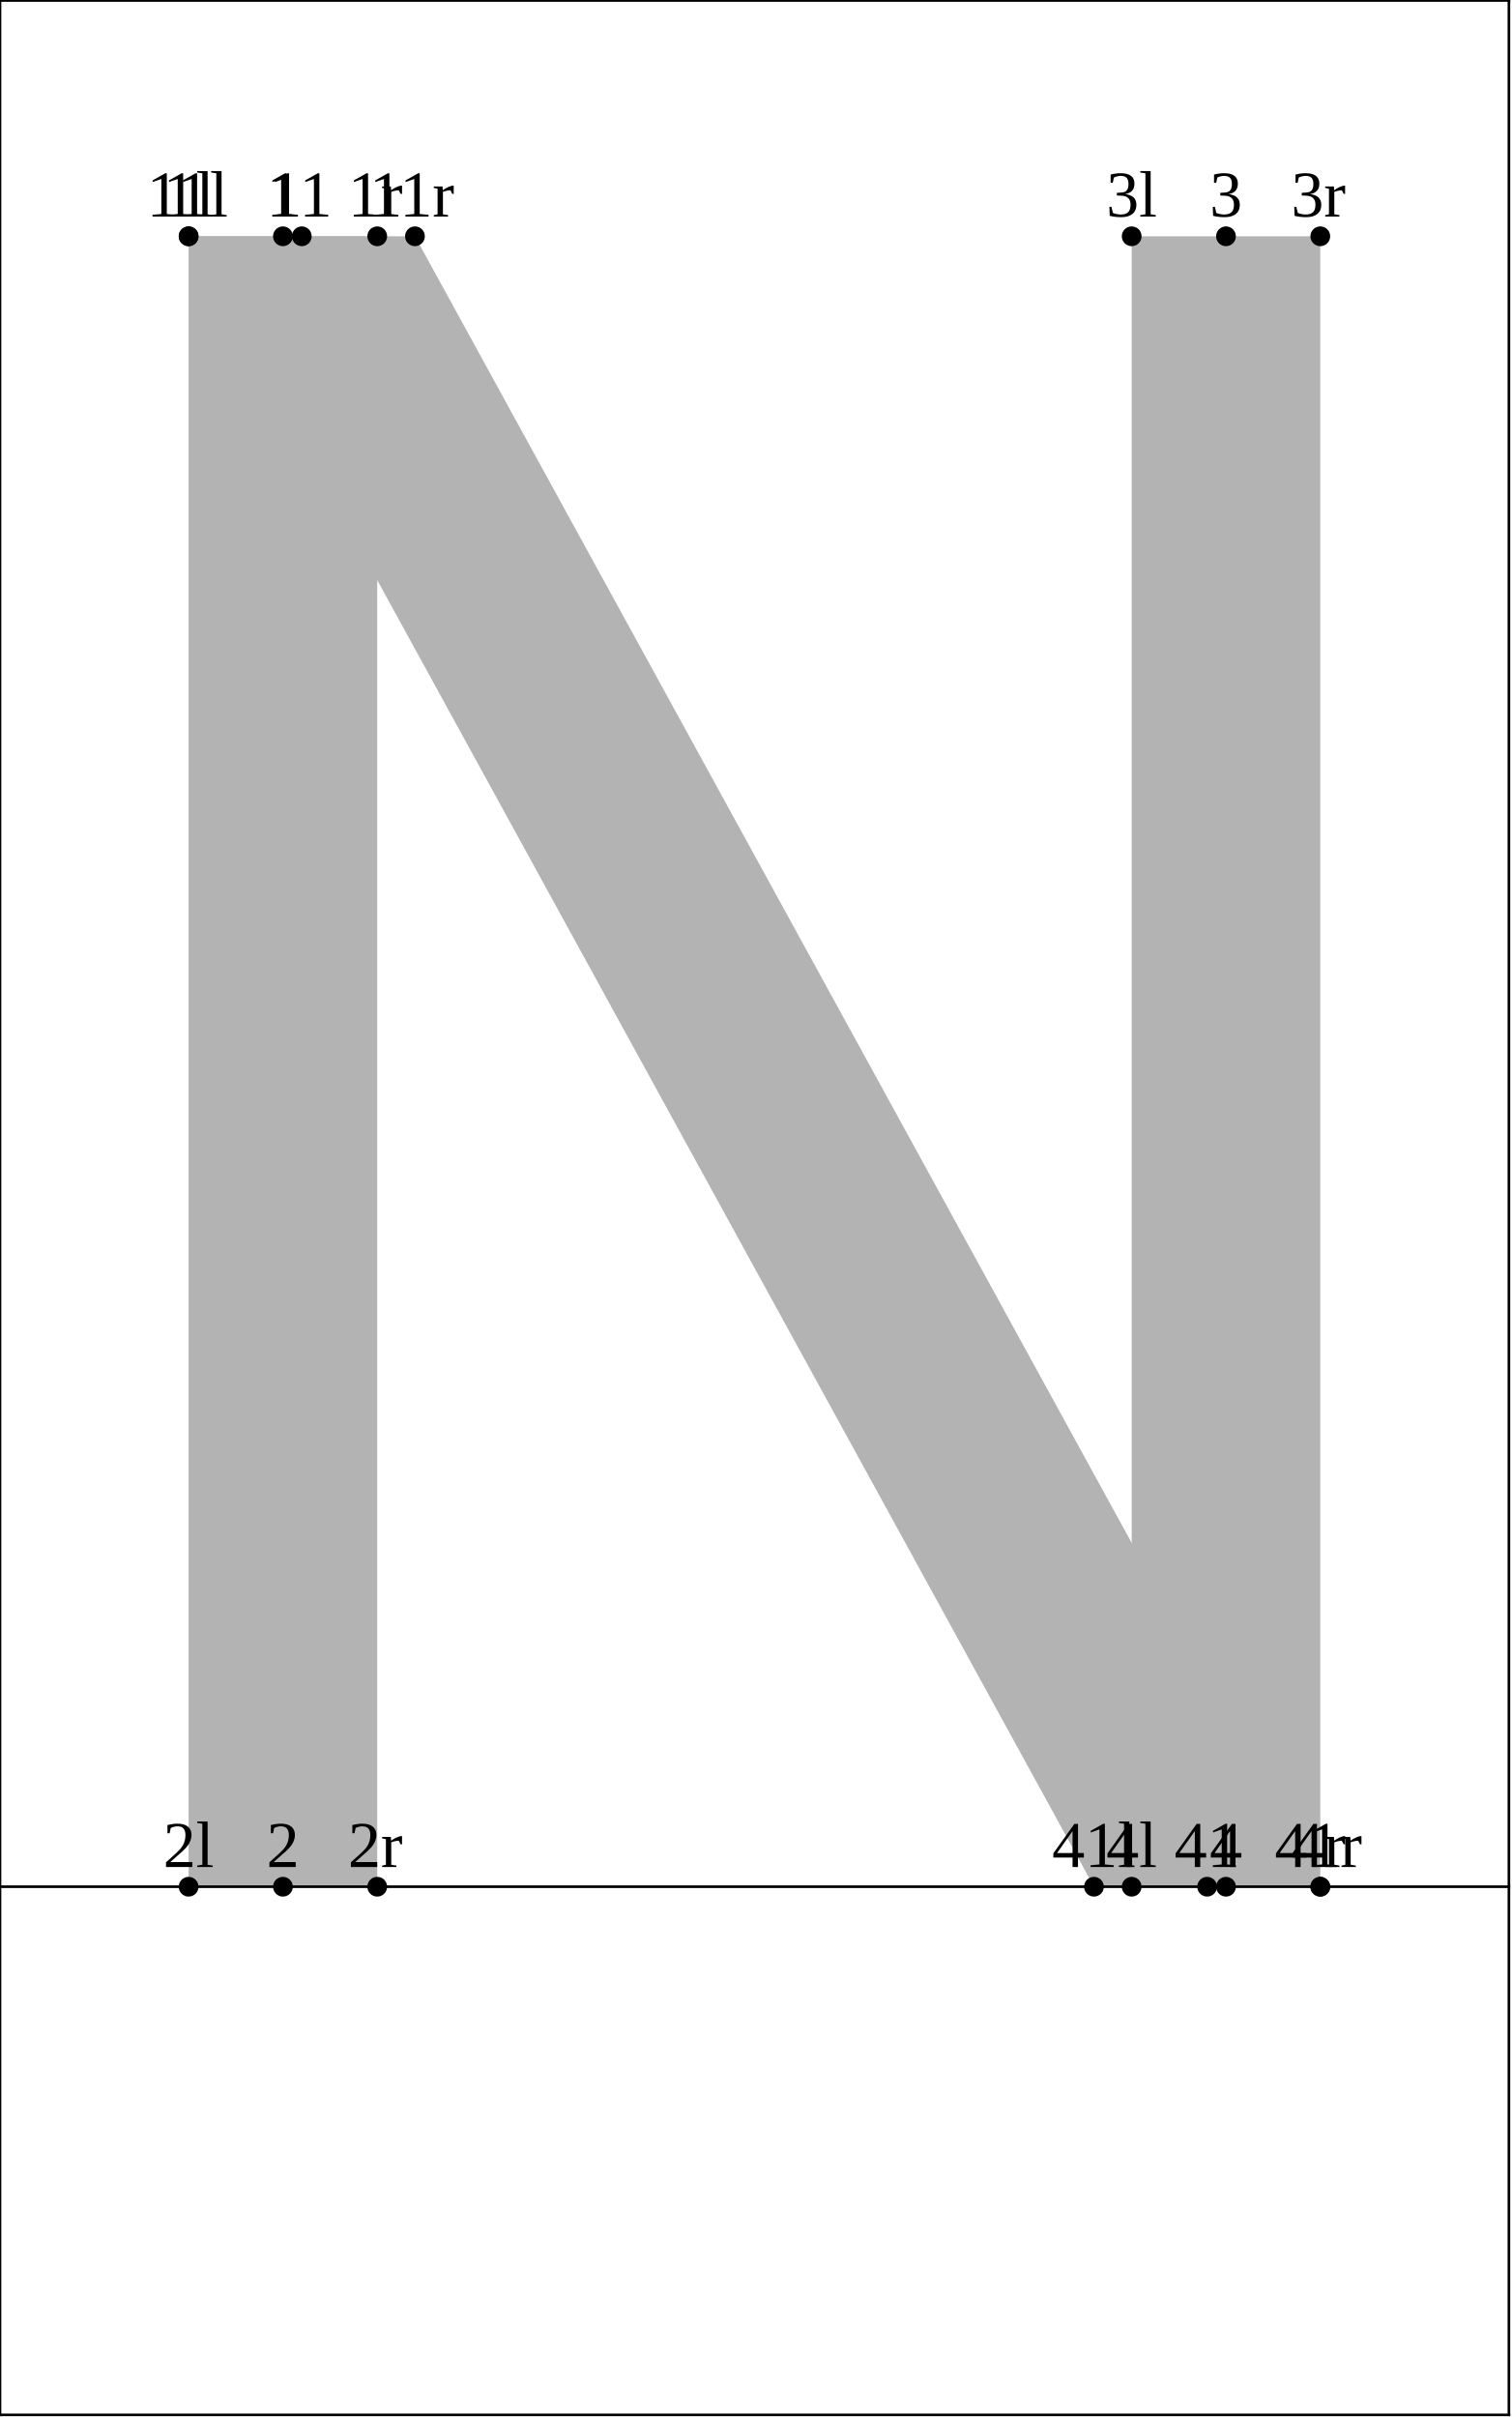
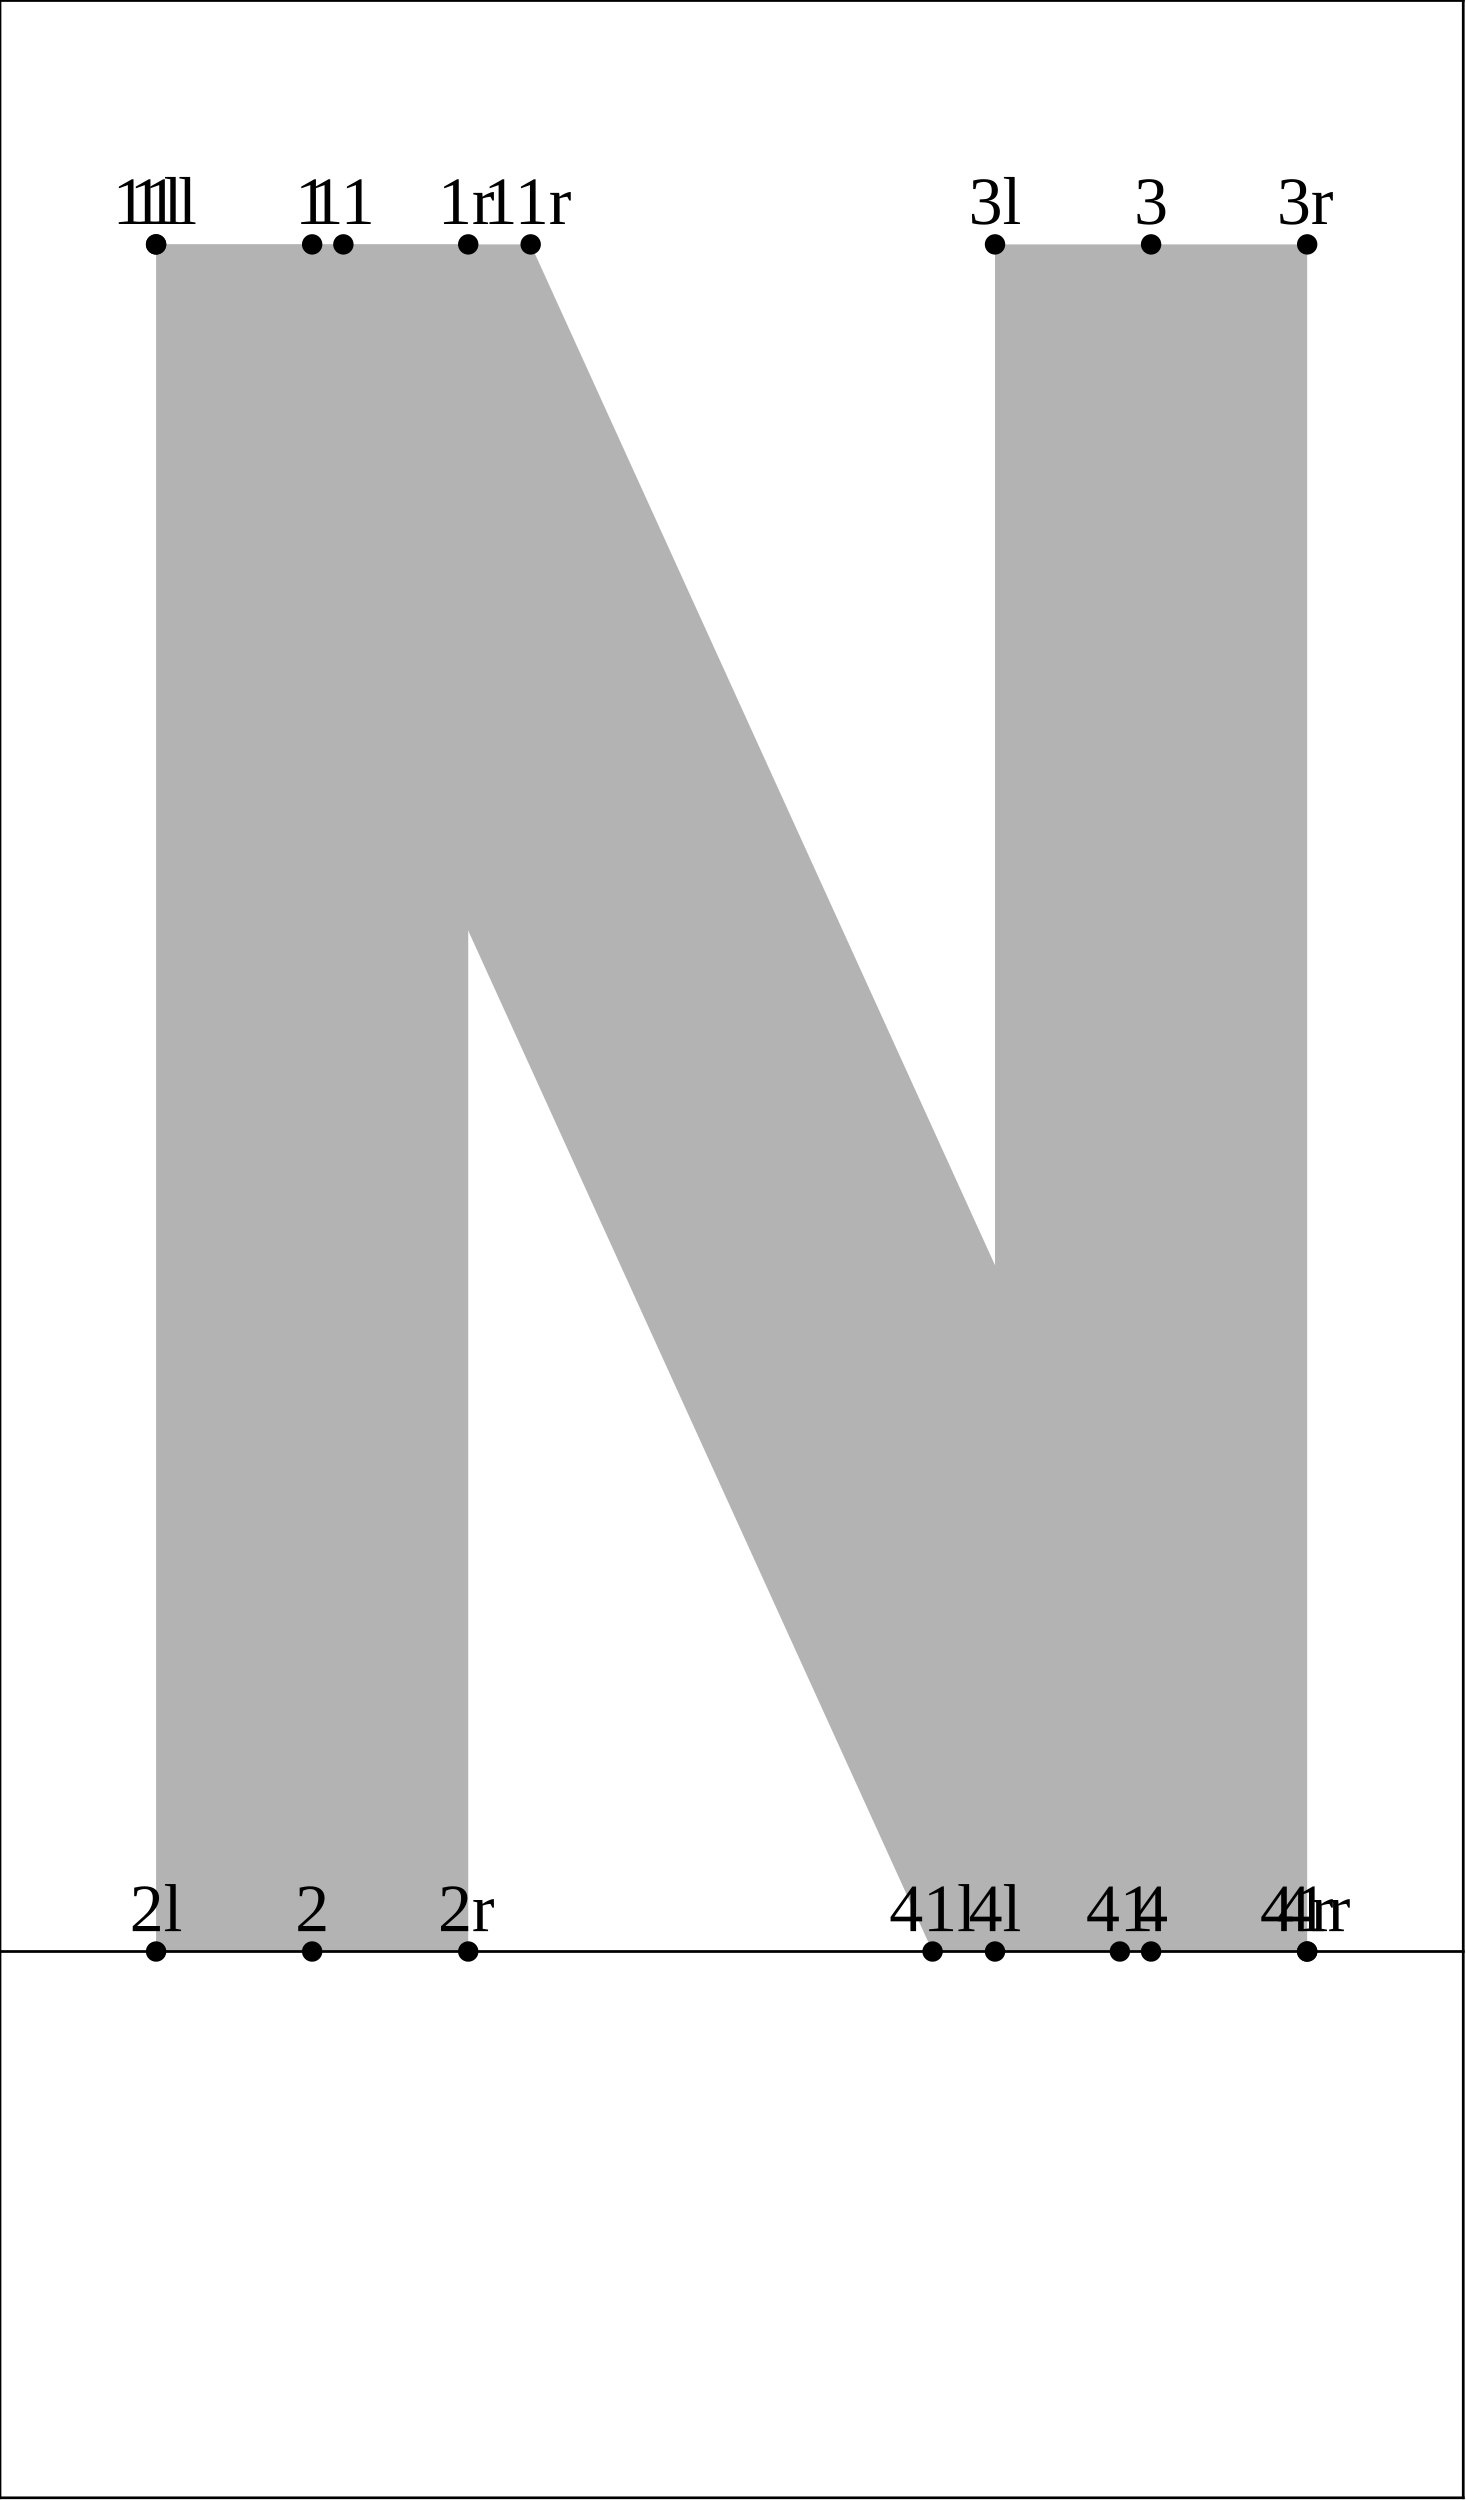
- <svg xmlns="http://www.w3.org/2000/svg" version="1.1" width="229.938" height="367.662" viewBox="0 0 229.938 367.662">
-   <path d="M28.692 35.942L28.692 287L57.385 287L57.385 35.942Z" style="fill: rgb(70%,70%,70%);stroke: none;" />
-   <path d="M172.154 35.942L172.154 287L200.846 287L200.846 35.942Z" style="fill: rgb(70%,70%,70%);stroke: none;" />
-   <path d="M28.692 35.942L166.415 287L200.846 287L63.123 35.942Z" style="fill: rgb(70%,70%,70%);stroke: none;" />
-   <g transform="translate(24.81805 32.94206)" style="fill: rgb(0%,0%,0%);">
+ <svg xmlns="http://www.w3.org/2000/svg" version="1.1" width="215.593" height="367.662" viewBox="0 0 215.593 367.662">
+   <path d="M22.954 35.942L22.954 287L68.862 287L68.862 35.942Z" style="fill: rgb(70%,70%,70%);stroke: none;" />
+   <path d="M146.331 35.942L146.331 287L192.239 287L192.239 35.942Z" style="fill: rgb(70%,70%,70%);stroke: none;" />
+   <path d="M22.954 35.942L137.15 287L192.239 287L78.043 35.942Z" style="fill: rgb(70%,70%,70%);stroke: none;" />
+   <g transform="translate(19.07947 32.94206)" style="fill: rgb(0%,0%,0%);">
    <text font-size="9.963">1l</text>
  </g>
-   <path d="M28.692 35.942l0 0" style="stroke:rgb(0%,0%,0%); stroke-width: 3;stroke-linecap: round;stroke-linejoin: round;stroke-miterlimit: 10;fill: none;" />
-   <g transform="translate(24.81805 284)" style="fill: rgb(0%,0%,0%);">
+   <path d="M22.954 35.942l0 0" style="stroke:rgb(0%,0%,0%); stroke-width: 3;stroke-linecap: round;stroke-linejoin: round;stroke-miterlimit: 10;fill: none;" />
+   <g transform="translate(19.07947 284)" style="fill: rgb(0%,0%,0%);">
    <text font-size="9.963">2l</text>
  </g>
-   <path d="M28.692 287l0 0" style="stroke:rgb(0%,0%,0%); stroke-width: 3;stroke-linecap: round;stroke-linejoin: round;stroke-miterlimit: 10;fill: none;" />
-   <g transform="translate(168.2792 32.94206)" style="fill: rgb(0%,0%,0%);">
+   <path d="M22.954 287l0 0" style="stroke:rgb(0%,0%,0%); stroke-width: 3;stroke-linecap: round;stroke-linejoin: round;stroke-miterlimit: 10;fill: none;" />
+   <g transform="translate(142.4566 32.94206)" style="fill: rgb(0%,0%,0%);">
    <text font-size="9.963">3l</text>
  </g>
-   <path d="M172.154 35.942l0 0" style="stroke:rgb(0%,0%,0%); stroke-width: 3;stroke-linecap: round;stroke-linejoin: round;stroke-miterlimit: 10;fill: none;" />
-   <g transform="translate(168.2792 284)" style="fill: rgb(0%,0%,0%);">
+   <path d="M146.331 35.942l0 0" style="stroke:rgb(0%,0%,0%); stroke-width: 3;stroke-linecap: round;stroke-linejoin: round;stroke-miterlimit: 10;fill: none;" />
+   <g transform="translate(142.4566 284)" style="fill: rgb(0%,0%,0%);">
    <text font-size="9.963">4l</text>
  </g>
-   <path d="M172.154 287l0 0" style="stroke:rgb(0%,0%,0%); stroke-width: 3;stroke-linecap: round;stroke-linejoin: round;stroke-miterlimit: 10;fill: none;" />
-   <g transform="translate(22.32738 32.94206)" style="fill: rgb(0%,0%,0%);">
+   <path d="M146.331 287l0 0" style="stroke:rgb(0%,0%,0%); stroke-width: 3;stroke-linecap: round;stroke-linejoin: round;stroke-miterlimit: 10;fill: none;" />
+   <g transform="translate(16.58879 32.94206)" style="fill: rgb(0%,0%,0%);">
    <text font-size="9.963">11l</text>
  </g>
-   <path d="M28.692 35.942l0 0" style="stroke:rgb(0%,0%,0%); stroke-width: 3;stroke-linecap: round;stroke-linejoin: round;stroke-miterlimit: 10;fill: none;" />
-   <g transform="translate(160.0501 284)" style="fill: rgb(0%,0%,0%);">
+   <path d="M22.954 35.942l0 0" style="stroke:rgb(0%,0%,0%); stroke-width: 3;stroke-linecap: round;stroke-linejoin: round;stroke-miterlimit: 10;fill: none;" />
+   <g transform="translate(130.7845 284)" style="fill: rgb(0%,0%,0%);">
    <text font-size="9.963">41l</text>
  </g>
-   <path d="M166.415 287l0 0" style="stroke:rgb(0%,0%,0%); stroke-width: 3;stroke-linecap: round;stroke-linejoin: round;stroke-miterlimit: 10;fill: none;" />
-   <g transform="translate(40.54797 32.94206)" style="fill: rgb(0%,0%,0%);">
+   <path d="M137.15 287l0 0" style="stroke:rgb(0%,0%,0%); stroke-width: 3;stroke-linecap: round;stroke-linejoin: round;stroke-miterlimit: 10;fill: none;" />
+   <g transform="translate(43.41701 32.94206)" style="fill: rgb(0%,0%,0%);">
    <text font-size="9.963">1</text>
  </g>
-   <path d="M43.039 35.942l0 0" style="stroke:rgb(0%,0%,0%); stroke-width: 3;stroke-linecap: round;stroke-linejoin: round;stroke-miterlimit: 10;fill: none;" />
-   <g transform="translate(40.54797 284)" style="fill: rgb(0%,0%,0%);">
+   <path d="M45.908 35.942l0 0" style="stroke:rgb(0%,0%,0%); stroke-width: 3;stroke-linecap: round;stroke-linejoin: round;stroke-miterlimit: 10;fill: none;" />
+   <g transform="translate(43.41701 284)" style="fill: rgb(0%,0%,0%);">
    <text font-size="9.963">2</text>
  </g>
-   <path d="M43.039 287l0 0" style="stroke:rgb(0%,0%,0%); stroke-width: 3;stroke-linecap: round;stroke-linejoin: round;stroke-miterlimit: 10;fill: none;" />
-   <g transform="translate(184.0091 32.94206)" style="fill: rgb(0%,0%,0%);">
+   <path d="M45.908 287l0 0" style="stroke:rgb(0%,0%,0%); stroke-width: 3;stroke-linecap: round;stroke-linejoin: round;stroke-miterlimit: 10;fill: none;" />
+   <g transform="translate(166.7941 32.94206)" style="fill: rgb(0%,0%,0%);">
    <text font-size="9.963">3</text>
  </g>
-   <path d="M186.5 35.942l0 0" style="stroke:rgb(0%,0%,0%); stroke-width: 3;stroke-linecap: round;stroke-linejoin: round;stroke-miterlimit: 10;fill: none;" />
-   <g transform="translate(184.0091 284)" style="fill: rgb(0%,0%,0%);">
+   <path d="M169.285 35.942l0 0" style="stroke:rgb(0%,0%,0%); stroke-width: 3;stroke-linecap: round;stroke-linejoin: round;stroke-miterlimit: 10;fill: none;" />
+   <g transform="translate(166.7941 284)" style="fill: rgb(0%,0%,0%);">
    <text font-size="9.963">4</text>
  </g>
-   <path d="M186.5 287l0 0" style="stroke:rgb(0%,0%,0%); stroke-width: 3;stroke-linecap: round;stroke-linejoin: round;stroke-miterlimit: 10;fill: none;" />
-   <g transform="translate(40.92651 32.94206)" style="fill: rgb(0%,0%,0%);">
+   <path d="M169.285 287l0 0" style="stroke:rgb(0%,0%,0%); stroke-width: 3;stroke-linecap: round;stroke-linejoin: round;stroke-miterlimit: 10;fill: none;" />
+   <g transform="translate(45.51704 32.94206)" style="fill: rgb(0%,0%,0%);">
    <text font-size="9.963">11</text>
  </g>
-   <path d="M45.908 35.942l0 0" style="stroke:rgb(0%,0%,0%); stroke-width: 3;stroke-linecap: round;stroke-linejoin: round;stroke-miterlimit: 10;fill: none;" />
-   <g transform="translate(178.6492 284)" style="fill: rgb(0%,0%,0%);">
+   <path d="M50.498 35.942l0 0" style="stroke:rgb(0%,0%,0%); stroke-width: 3;stroke-linecap: round;stroke-linejoin: round;stroke-miterlimit: 10;fill: none;" />
+   <g transform="translate(159.7128 284)" style="fill: rgb(0%,0%,0%);">
    <text font-size="9.963">41</text>
  </g>
-   <path d="M183.631 287l0 0" style="stroke:rgb(0%,0%,0%); stroke-width: 3;stroke-linecap: round;stroke-linejoin: round;stroke-miterlimit: 10;fill: none;" />
-   <g transform="translate(52.94318 32.94206)" style="fill: rgb(0%,0%,0%);">
+   <path d="M164.694 287l0 0" style="stroke:rgb(0%,0%,0%); stroke-width: 3;stroke-linecap: round;stroke-linejoin: round;stroke-miterlimit: 10;fill: none;" />
+   <g transform="translate(64.41983 32.94206)" style="fill: rgb(0%,0%,0%);">
    <text font-size="9.963">1r</text>
  </g>
-   <path d="M57.385 35.942l0 0" style="stroke:rgb(0%,0%,0%); stroke-width: 3;stroke-linecap: round;stroke-linejoin: round;stroke-miterlimit: 10;fill: none;" />
-   <g transform="translate(52.94318 284)" style="fill: rgb(0%,0%,0%);">
+   <path d="M68.862 35.942l0 0" style="stroke:rgb(0%,0%,0%); stroke-width: 3;stroke-linecap: round;stroke-linejoin: round;stroke-miterlimit: 10;fill: none;" />
+   <g transform="translate(64.41983 284)" style="fill: rgb(0%,0%,0%);">
    <text font-size="9.963">2r</text>
  </g>
-   <path d="M57.385 287l0 0" style="stroke:rgb(0%,0%,0%); stroke-width: 3;stroke-linecap: round;stroke-linejoin: round;stroke-miterlimit: 10;fill: none;" />
-   <g transform="translate(196.4043 32.94206)" style="fill: rgb(0%,0%,0%);">
+   <path d="M68.862 287l0 0" style="stroke:rgb(0%,0%,0%); stroke-width: 3;stroke-linecap: round;stroke-linejoin: round;stroke-miterlimit: 10;fill: none;" />
+   <g transform="translate(187.797 32.94206)" style="fill: rgb(0%,0%,0%);">
    <text font-size="9.963">3r</text>
  </g>
-   <path d="M200.846 35.942l0 0" style="stroke:rgb(0%,0%,0%); stroke-width: 3;stroke-linecap: round;stroke-linejoin: round;stroke-miterlimit: 10;fill: none;" />
-   <g transform="translate(196.4043 284)" style="fill: rgb(0%,0%,0%);">
+   <path d="M192.239 35.942l0 0" style="stroke:rgb(0%,0%,0%); stroke-width: 3;stroke-linecap: round;stroke-linejoin: round;stroke-miterlimit: 10;fill: none;" />
+   <g transform="translate(187.797 284)" style="fill: rgb(0%,0%,0%);">
    <text font-size="9.963">4r</text>
  </g>
-   <path d="M200.846 287l0 0" style="stroke:rgb(0%,0%,0%); stroke-width: 3;stroke-linecap: round;stroke-linejoin: round;stroke-miterlimit: 10;fill: none;" />
-   <g transform="translate(56.1909 32.94206)" style="fill: rgb(0%,0%,0%);">
+   <path d="M192.239 287l0 0" style="stroke:rgb(0%,0%,0%); stroke-width: 3;stroke-linecap: round;stroke-linejoin: round;stroke-miterlimit: 10;fill: none;" />
+   <g transform="translate(71.11056 32.94206)" style="fill: rgb(0%,0%,0%);">
    <text font-size="9.963">11r</text>
  </g>
-   <path d="M63.123 35.942l0 0" style="stroke:rgb(0%,0%,0%); stroke-width: 3;stroke-linecap: round;stroke-linejoin: round;stroke-miterlimit: 10;fill: none;" />
-   <g transform="translate(193.9137 284)" style="fill: rgb(0%,0%,0%);">
+   <path d="M78.043 35.942l0 0" style="stroke:rgb(0%,0%,0%); stroke-width: 3;stroke-linecap: round;stroke-linejoin: round;stroke-miterlimit: 10;fill: none;" />
+   <g transform="translate(185.3063 284)" style="fill: rgb(0%,0%,0%);">
    <text font-size="9.963">41r</text>
  </g>
-   <path d="M200.846 287l0 0" style="stroke:rgb(0%,0%,0%); stroke-width: 3;stroke-linecap: round;stroke-linejoin: round;stroke-miterlimit: 10;fill: none;" />
-   <path d="M0 287L229.538 287" style="stroke:rgb(0%,0%,0%); stroke-width: 0.4;stroke-linecap: square;stroke-linejoin: round;stroke-miterlimit: 10;fill: none;" />
-   <path d="M0 0.077L229.538 0.077" style="stroke:rgb(0%,0%,0%); stroke-width: 0.4;stroke-linecap: square;stroke-linejoin: round;stroke-miterlimit: 10;fill: none;" />
-   <path d="M0 367.339L229.538 367.339" style="stroke:rgb(0%,0%,0%); stroke-width: 0.4;stroke-linecap: square;stroke-linejoin: round;stroke-miterlimit: 10;fill: none;" />
+   <path d="M192.239 287l0 0" style="stroke:rgb(0%,0%,0%); stroke-width: 3;stroke-linecap: round;stroke-linejoin: round;stroke-miterlimit: 10;fill: none;" />
+   <path d="M0 287L215.193 287" style="stroke:rgb(0%,0%,0%); stroke-width: 0.4;stroke-linecap: square;stroke-linejoin: round;stroke-miterlimit: 10;fill: none;" />
+   <path d="M0 0.077L215.193 0.077" style="stroke:rgb(0%,0%,0%); stroke-width: 0.4;stroke-linecap: square;stroke-linejoin: round;stroke-miterlimit: 10;fill: none;" />
+   <path d="M0 367.339L215.193 367.339" style="stroke:rgb(0%,0%,0%); stroke-width: 0.4;stroke-linecap: square;stroke-linejoin: round;stroke-miterlimit: 10;fill: none;" />
  <path d="M0 367.339L0 0.077" style="stroke:rgb(0%,0%,0%); stroke-width: 0.4;stroke-linecap: square;stroke-linejoin: round;stroke-miterlimit: 10;fill: none;" />
-   <path d="M229.538 367.339L229.538 0.077" style="stroke:rgb(0%,0%,0%); stroke-width: 0.4;stroke-linecap: square;stroke-linejoin: round;stroke-miterlimit: 10;fill: none;" />
+   <path d="M215.193 367.339L215.193 0.077" style="stroke:rgb(0%,0%,0%); stroke-width: 0.4;stroke-linecap: square;stroke-linejoin: round;stroke-miterlimit: 10;fill: none;" />
</svg>
